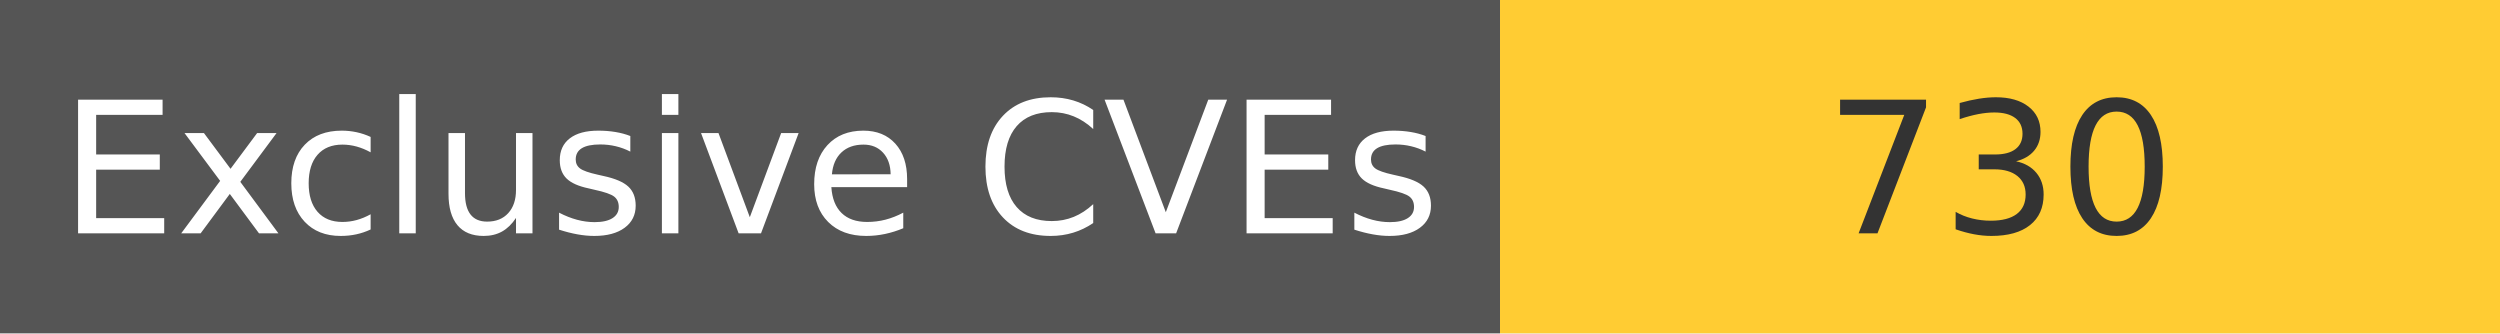
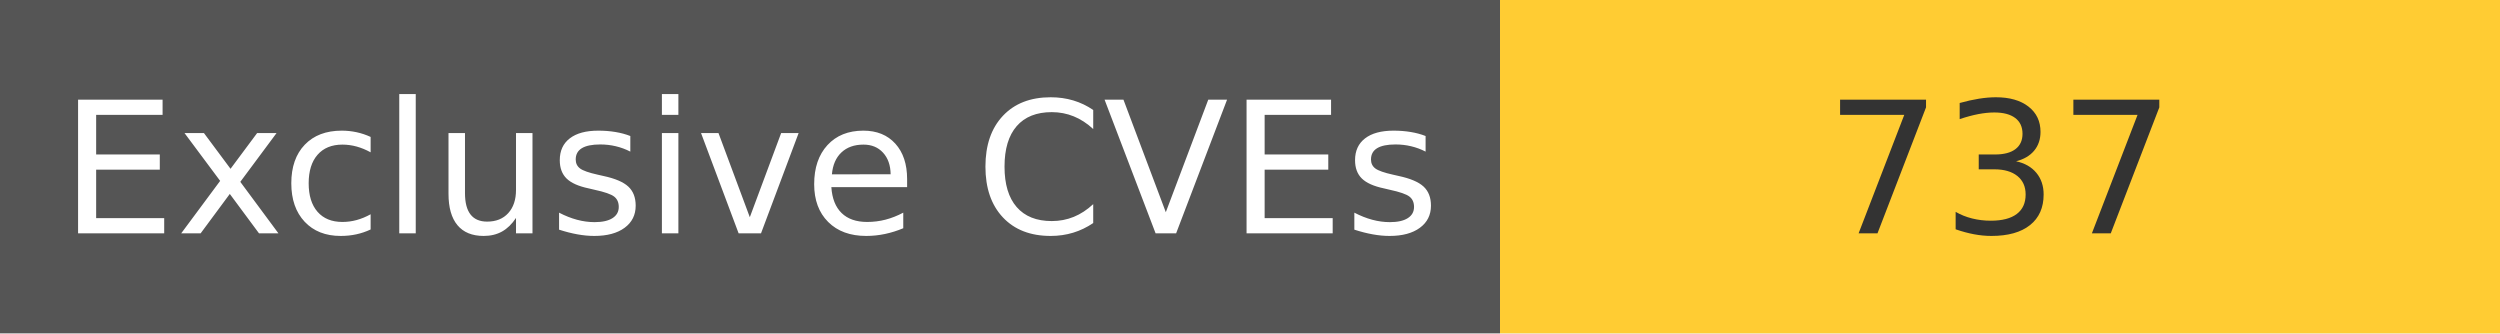
<svg xmlns="http://www.w3.org/2000/svg" width="150" height="20" role="img">
  <linearGradient id="s" x2="0" y2="100%">
    <stop offset="0" stop-color="#bbb" stop-opacity=".1" />
    <stop offset="1" stop-opacity=".1" />
  </linearGradient>
  <g>
    <rect width="90" height="20" fill="#555" />
    <rect x="90" width="267" height="20" fill="#ffcc33" />
  </g>
  <g fill="#fff" text-anchor="middle" font-family="Verdana,Geneva,DejaVu Sans,sans-serif" text-rendering="geometricPrecision" font-size="110">
    <text x="450" y="140" transform="scale(.1)" fill="#fff">
            Exclusive CVEs
        </text>
    <text x="1200" y="140" transform="scale(.1)" fill="#333">
-             730
+             737
        </text>
  </g>
</svg>
